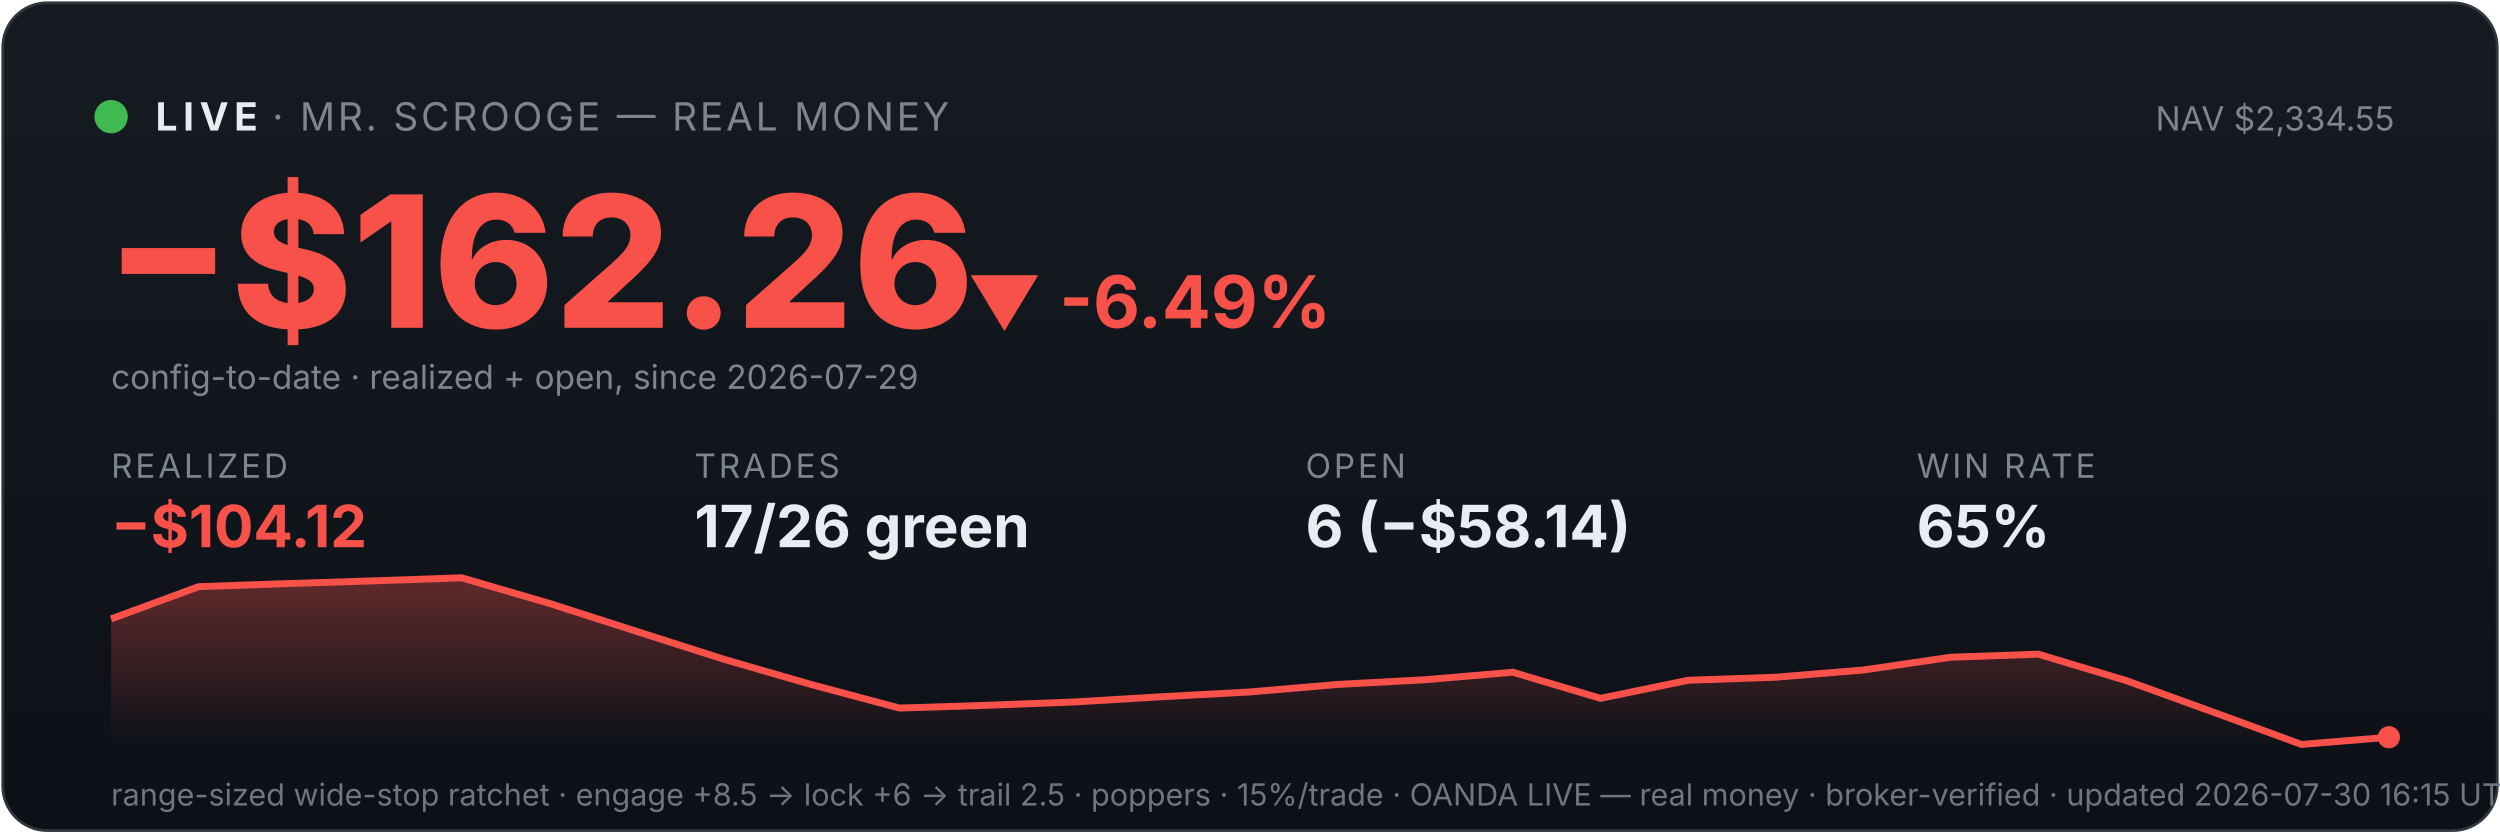
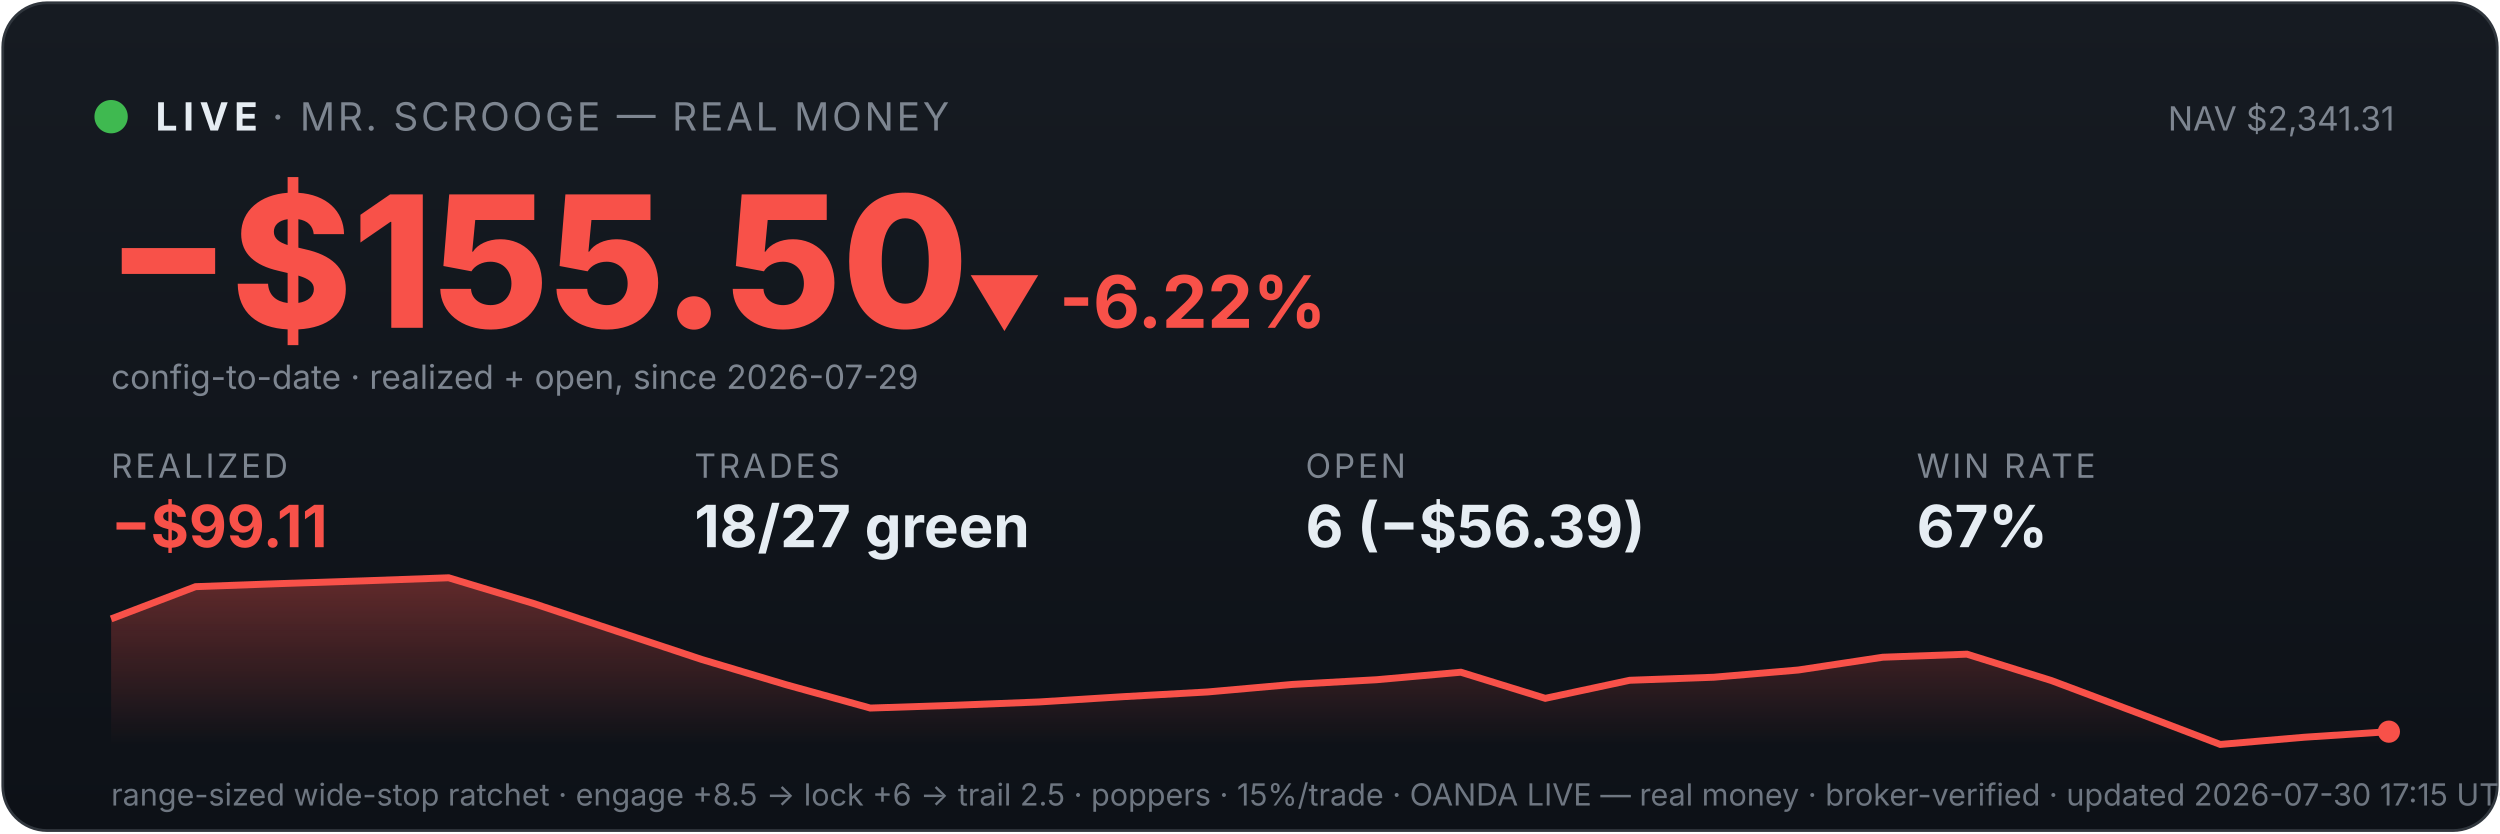
<svg xmlns="http://www.w3.org/2000/svg" viewBox="0 0 900 300" width="100%" font-family="system-ui,-apple-system,sans-serif">
  <defs>
    <linearGradient id="bg" x1="0" y1="0" x2="0" y2="1">
      <stop offset="0" stop-color="#161b22" />
      <stop offset="1" stop-color="#0d1117" />
    </linearGradient>
    <linearGradient id="fill" x1="0" y1="0" x2="0" y2="1">
      <stop offset="0" stop-color="#f85149" stop-opacity="0.35" />
      <stop offset="1" stop-color="#f85149" stop-opacity="0" />
    </linearGradient>
  </defs>
  <rect x="1" y="1" width="898" height="298" rx="16" fill="url(#bg)" stroke="#30363d" />
  <circle cx="40" cy="42" r="6" fill="#3fb950" />
  <text x="56" y="47" font-size="14" font-weight="700" fill="#e6edf3" letter-spacing="2">LIVE</text>
  <text x="98" y="47" font-size="14" fill="#7d8590" letter-spacing="1">· MR. SCROOGE — REAL MONEY</text>
-   <text x="862" y="47" font-size="12" fill="#7d8590" text-anchor="end">NAV $2,334.55</text>
-   <text x="38" y="118" font-size="66" font-weight="800" fill="#f85149">−$162.26</text>
-   <text x="348" y="118" font-size="26" font-weight="700" fill="#f85149">▼ -6.49%</text>
+   <text x="862" y="47" font-size="12" fill="#7d8590" text-anchor="end">NAV $2,341.31</text>
+   <text x="38" y="118" font-size="66" font-weight="800" fill="#f85149">−$155.50</text>
+   <text x="348" y="118" font-size="26" font-weight="700" fill="#f85149">▼ -6.22%</text>
  <text x="40" y="140" font-size="12" fill="#7d8590">config-to-date · realized + open, since 2026-07-29</text>
  <text x="40" y="172" font-family="system-ui,-apple-system,sans-serif" font-size="12" fill="#7d8590" letter-spacing="1">REALIZED</text>
-   <text x="40" y="197" font-family="system-ui,-apple-system,sans-serif" font-size="21" font-weight="700" fill="#f85149">−$104.12</text>
+   <text x="40" y="197" font-family="system-ui,-apple-system,sans-serif" font-size="21" font-weight="700" fill="#f85149">−$99.11</text>
  <text x="250" y="172" font-family="system-ui,-apple-system,sans-serif" font-size="12" fill="#7d8590" letter-spacing="1">TRADES</text>
-   <text x="250" y="197" font-family="system-ui,-apple-system,sans-serif" font-size="21" font-weight="700" fill="#e6edf3">17/26 green</text>
+   <text x="250" y="197" font-family="system-ui,-apple-system,sans-serif" font-size="21" font-weight="700" fill="#e6edf3">18/27 green</text>
  <text x="470" y="172" font-family="system-ui,-apple-system,sans-serif" font-size="12" fill="#7d8590" letter-spacing="1">OPEN</text>
-   <text x="470" y="197" font-family="system-ui,-apple-system,sans-serif" font-size="21" font-weight="700" fill="#e6edf3">6 (−$58.14)</text>
+   <text x="470" y="197" font-family="system-ui,-apple-system,sans-serif" font-size="21" font-weight="700" fill="#e6edf3">6 (−$56.39)</text>
  <text x="690" y="172" font-family="system-ui,-apple-system,sans-serif" font-size="12" fill="#7d8590" letter-spacing="1">WIN RATE</text>
-   <text x="690" y="197" font-family="system-ui,-apple-system,sans-serif" font-size="21" font-weight="700" fill="#e6edf3">65%</text>
-   <polygon points="40,268 40.0,222.8 71.5,211.2 103.1,210.1 134.6,209.1 166.2,208.0 197.7,217.2 229.2,227.3 260.8,237.4 292.3,246.5 323.8,254.9 355.4,253.9 386.9,252.7 418.5,250.8 450.0,249.1 481.5,246.4 513.1,244.7 544.6,242.0 576.2,251.4 607.7,244.9 639.2,243.8 670.8,241.2 702.3,236.6 733.8,235.5 765.4,245.0 796.9,256.4 828.5,268.0 860.0,265.4 860,268" fill="url(#fill)" />
-   <polyline points="40.0,222.8 71.5,211.2 103.1,210.1 134.6,209.1 166.2,208.0 197.7,217.2 229.2,227.3 260.8,237.4 292.3,246.5 323.8,254.9 355.4,253.9 386.9,252.7 418.5,250.8 450.0,249.1 481.5,246.4 513.1,244.7 544.6,242.0 576.2,251.4 607.7,244.9 639.2,243.8 670.8,241.2 702.3,236.6 733.8,235.5 765.4,245.0 796.9,256.4 828.5,268.0 860.0,265.4" fill="none" stroke="#f85149" stroke-width="2.5" />
-   <circle cx="860.0" cy="265.4" r="4" fill="#f85149" />
-   <text x="40" y="290" font-size="11" fill="#6e7681">range-sized wide-stop ratchet · engage +8.5 → lock +6 → trail 2.5 · poppers · 15%/trade · OANDA LIVE — real money · broker-verified · updated 2026-07-30 16:15 UTC</text>
+   <text x="690" y="197" font-family="system-ui,-apple-system,sans-serif" font-size="21" font-weight="700" fill="#e6edf3">67%</text>
+   <polygon points="40,268 40.0,222.8 70.4,211.2 100.7,210.1 131.1,209.1 161.5,208.0 191.9,217.2 222.2,227.3 252.6,237.4 283.0,246.5 313.3,254.9 343.7,253.9 374.1,252.7 404.4,250.8 434.8,249.1 465.2,246.4 495.6,244.7 525.9,242.0 556.3,251.4 586.7,244.9 617.0,243.8 647.4,241.2 677.8,236.6 708.1,235.5 738.5,245.0 768.9,256.4 799.3,268.0 829.6,265.4 860.0,263.4 860,268" fill="url(#fill)" />
+   <polyline points="40.0,222.8 70.4,211.2 100.7,210.1 131.1,209.1 161.5,208.0 191.9,217.2 222.2,227.3 252.6,237.4 283.0,246.5 313.3,254.9 343.7,253.9 374.1,252.7 404.4,250.8 434.8,249.1 465.2,246.4 495.6,244.7 525.9,242.0 556.3,251.4 586.7,244.9 617.0,243.8 647.4,241.2 677.8,236.6 708.1,235.5 738.5,245.0 768.9,256.4 799.3,268.0 829.6,265.4 860.0,263.4" fill="none" stroke="#f85149" stroke-width="2.5" />
+   <circle cx="860.0" cy="263.4" r="4" fill="#f85149" />
+   <text x="40" y="290" font-size="11" fill="#6e7681">range-sized wide-stop ratchet · engage +8.5 → lock +6 → trail 2.5 · poppers · 15%/trade · OANDA LIVE — real money · broker-verified · updated 2026-07-30 17:15 UTC</text>
</svg>
